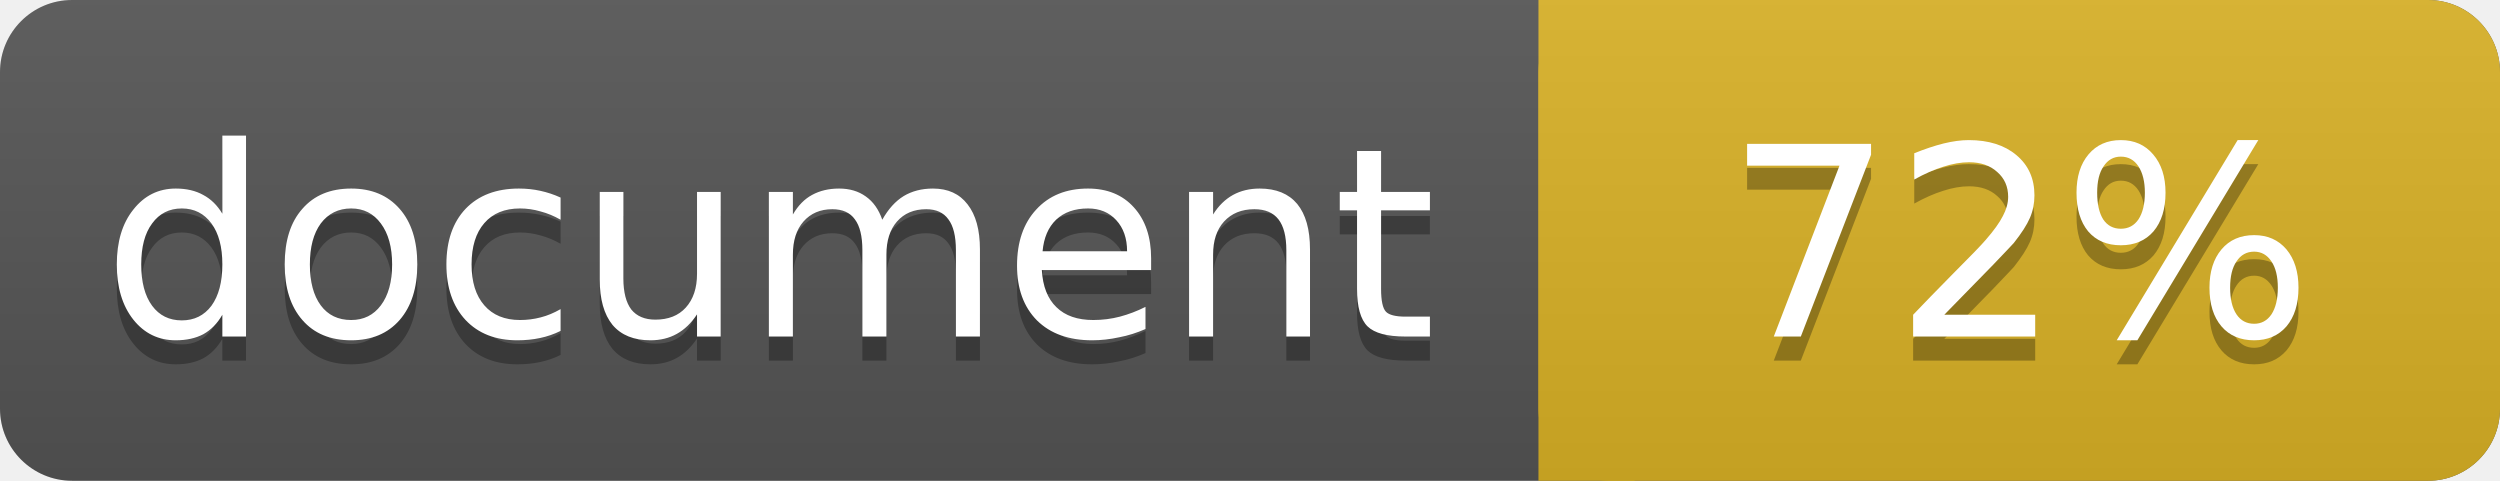
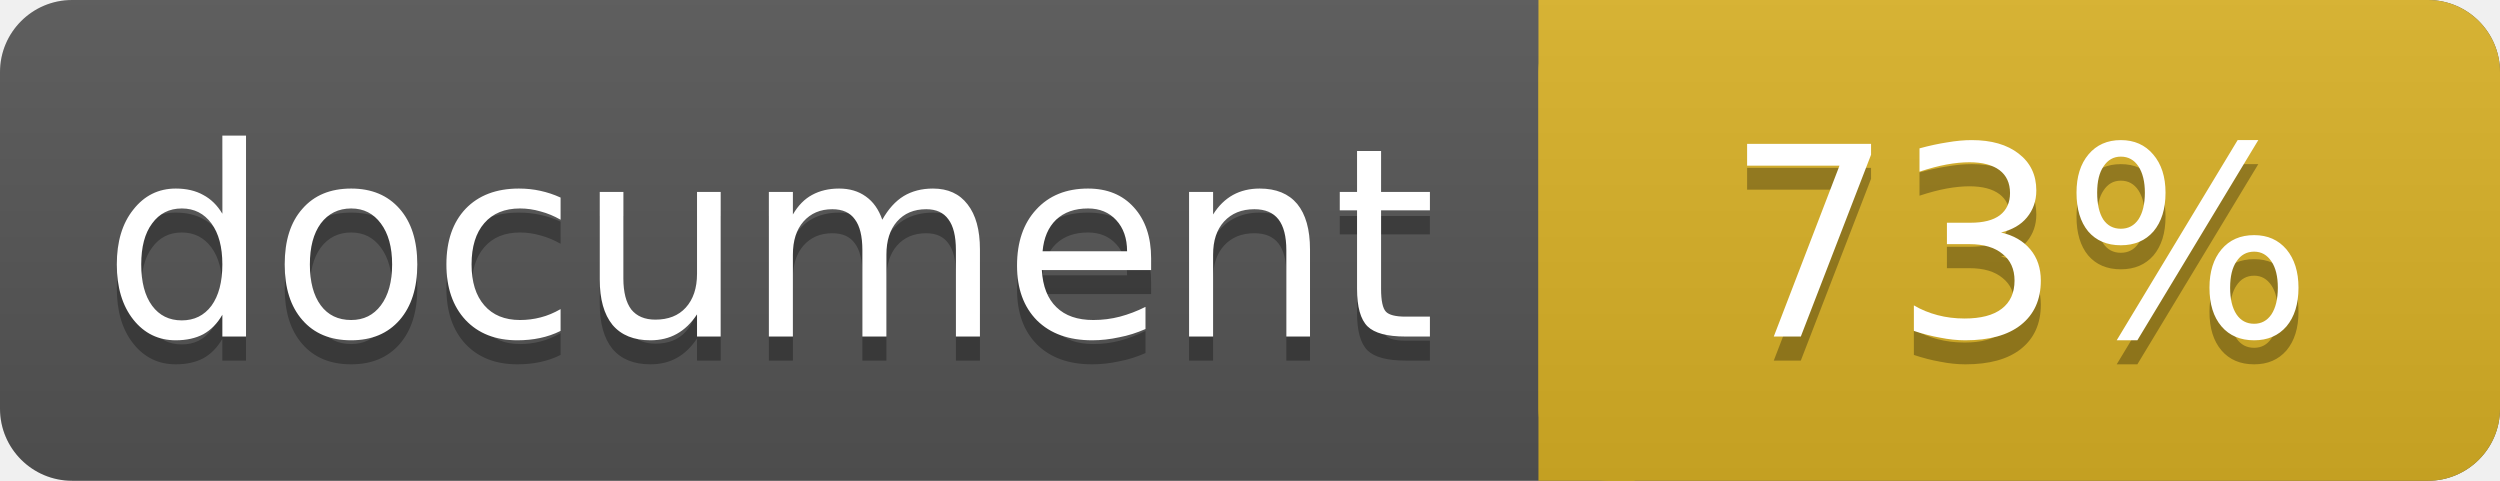
<svg xmlns="http://www.w3.org/2000/svg" width="104" height="20">
  <linearGradient id="a" x2="0" y2="100%">
    <stop offset="0" stop-color="#bbb" stop-opacity=".1" />
    <stop offset="1" stop-opacity=".1" />
  </linearGradient>
  <rect rx="3" width="104" height="20" fill="#555" />
  <rect rx="3" x="64" width="40" height="20" fill="#dab226" />
  <path fill="#dab226" d="M64 0h4v20h-4z" />
  <rect rx="3" width="104" height="20" fill="url(#a)" />
  <g fill="#fff" text-anchor="middle" font-family="DejaVu Sans,Verdana,Geneva,sans-serif" font-size="11">
    <text x="32" y="15" fill="#010101" fill-opacity=".3">document</text>
    <text x="32" y="14">document</text>
-     <text x="84" y="15" fill="#010101" fill-opacity=".3">72%</text>
-     <text x="84" y="14">72%</text>
+     <text x="84" y="15" fill="#010101" fill-opacity=".3">73%</text>
+     <text x="84" y="14">73%</text>
  </g>
</svg>
